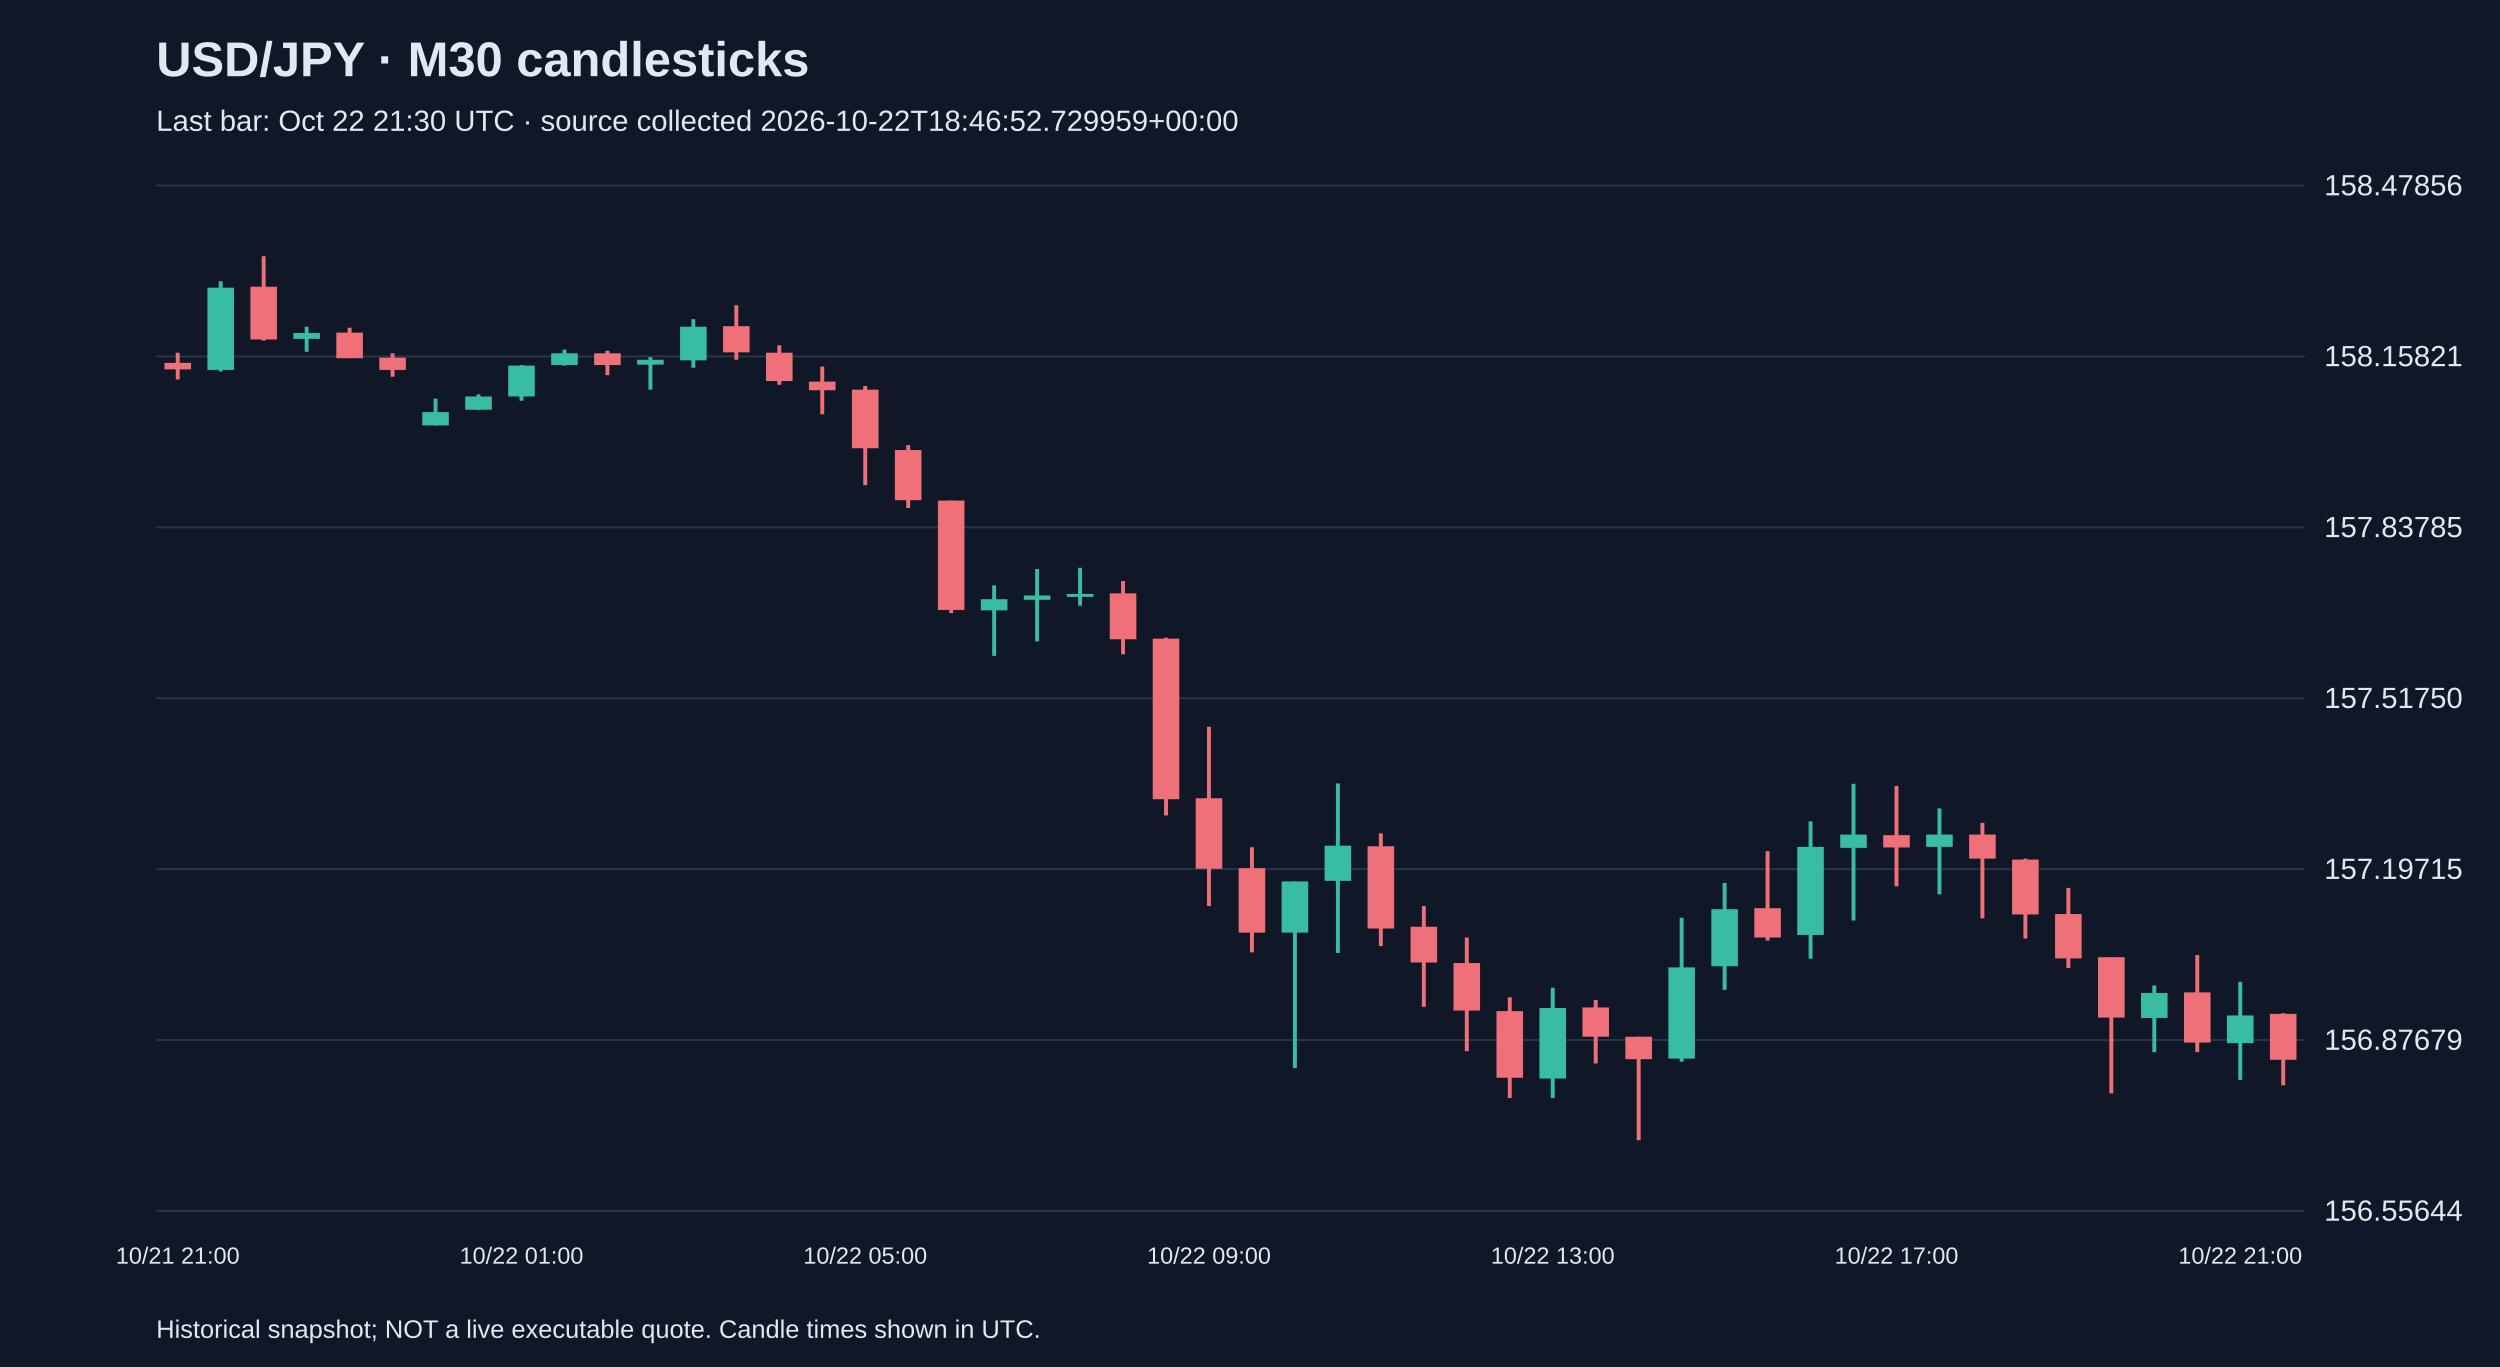
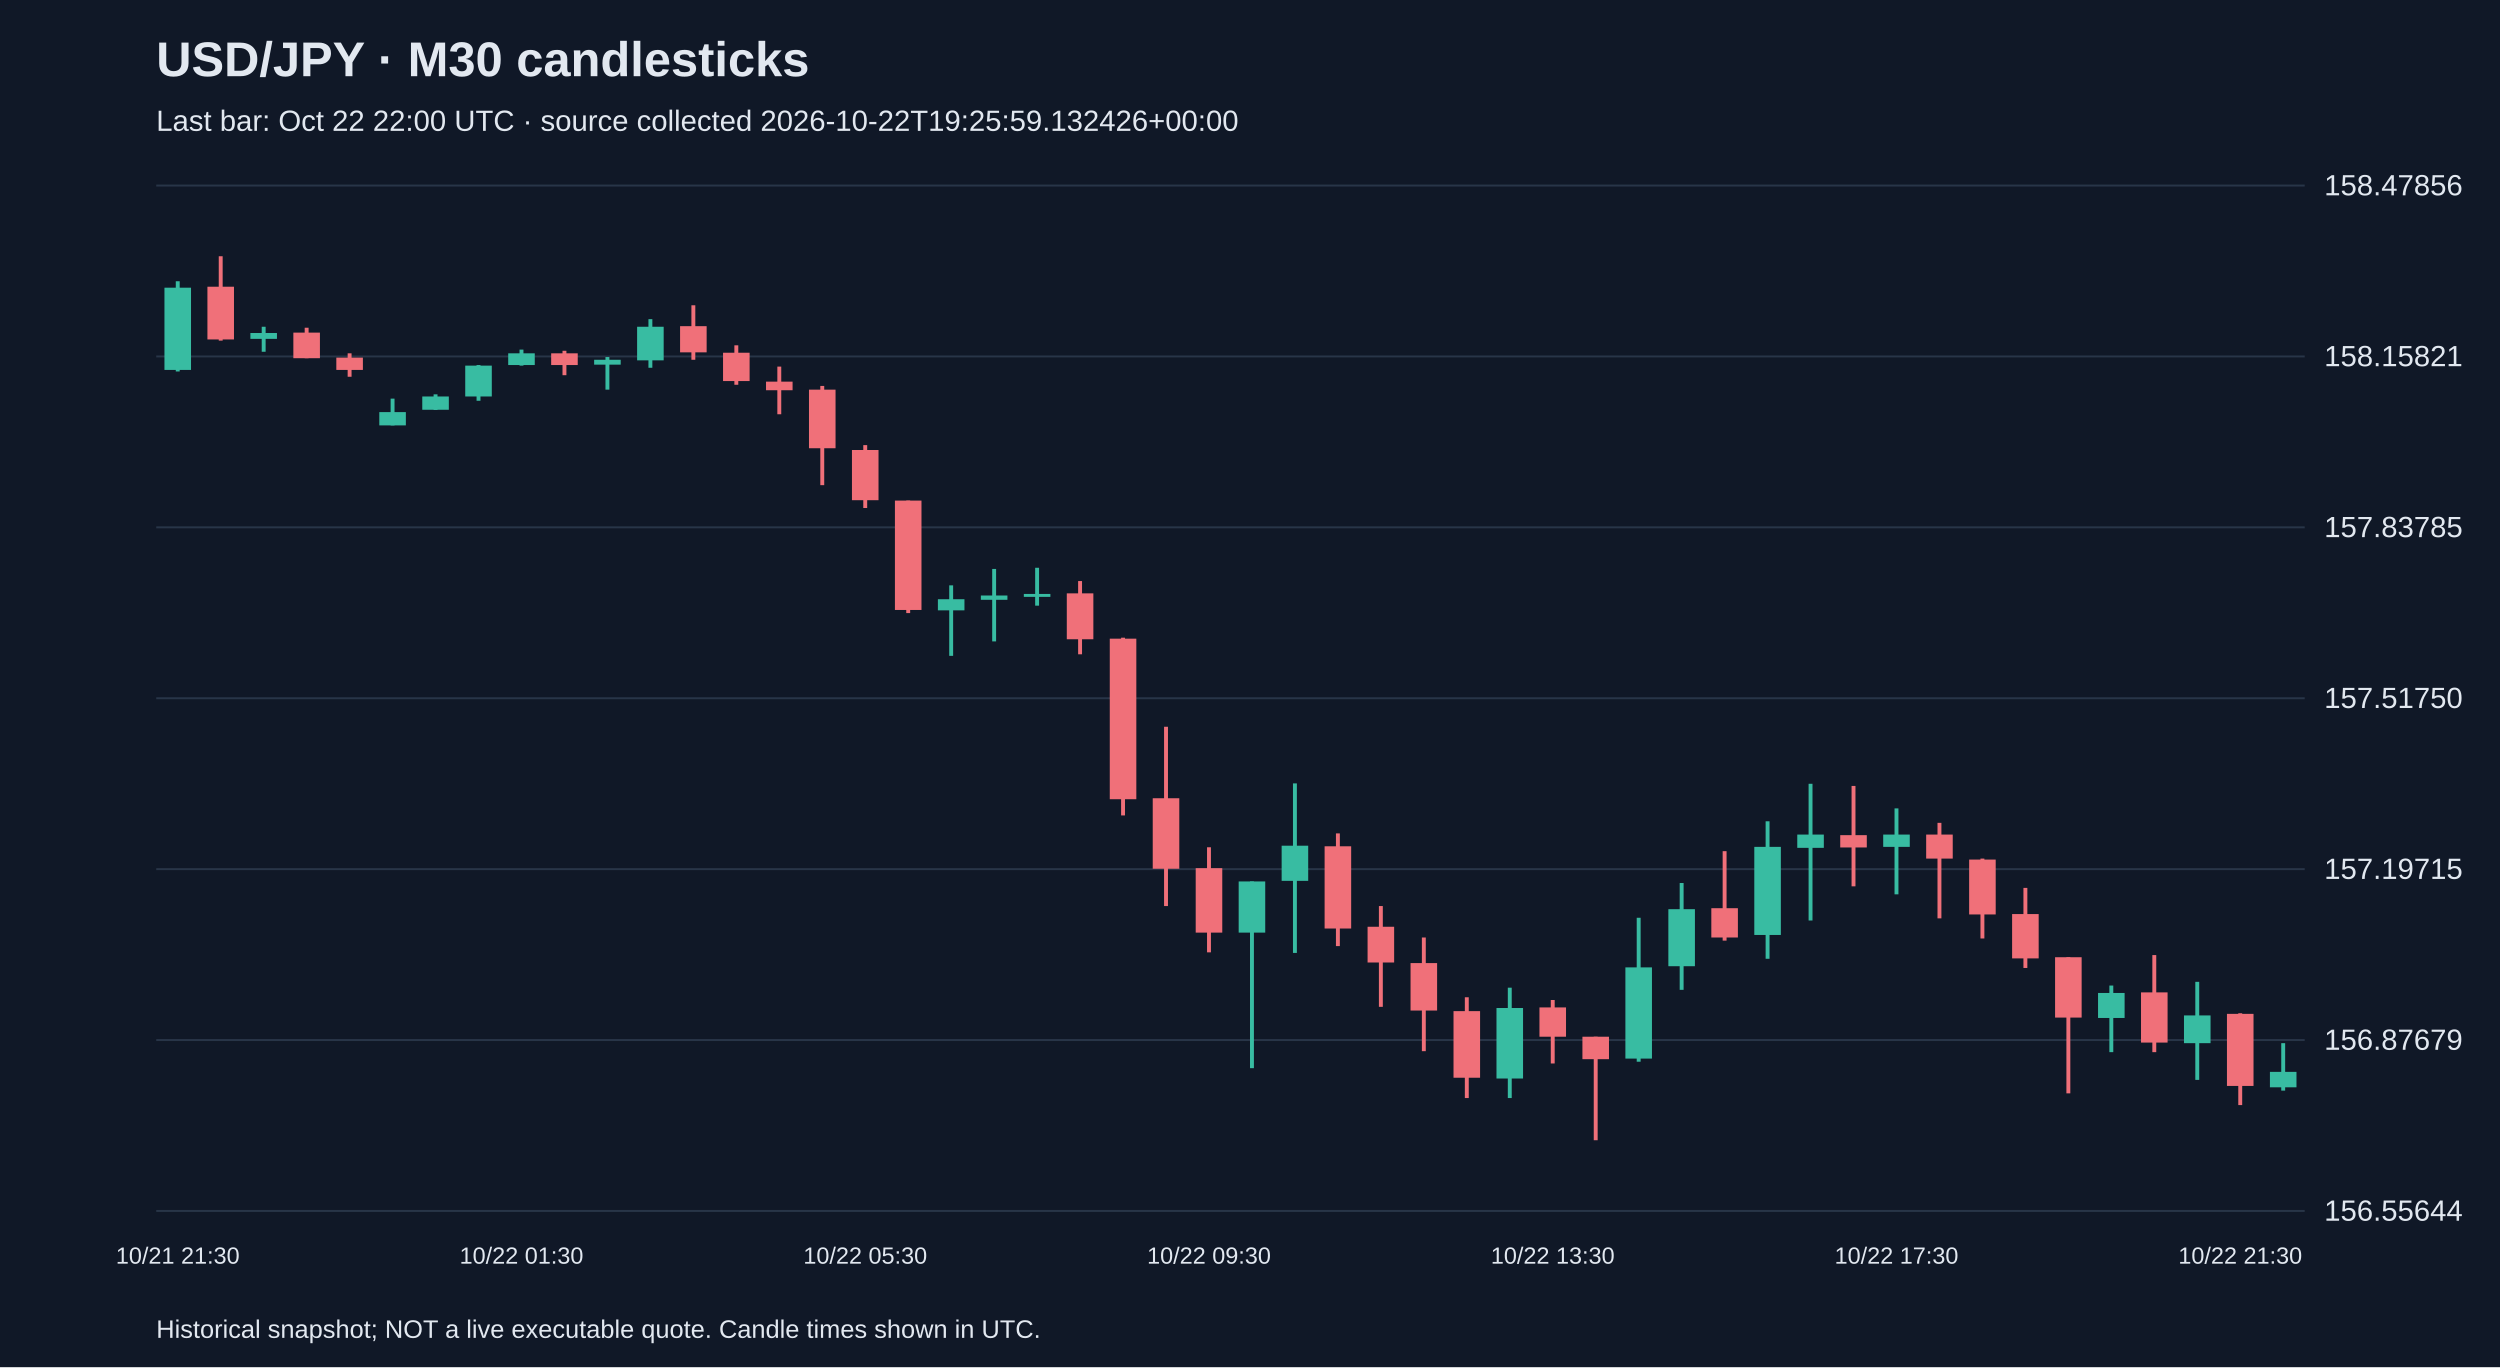
<svg xmlns="http://www.w3.org/2000/svg" viewBox="0 0 1280 700">
  <rect width="100%" height="100%" fill="#101827" />
  <style>text{font-family:Arial,sans-serif;fill:#e2e8f0}</style>
  <text x="80" y="39" font-size="25" font-weight="bold">USD/JPY · M30 candlesticks</text>
-   <text x="80" y="67" font-size="15" fill="#a6b1c5">Last bar: Oct 22 21:30 UTC · source collected 2026-10-22T18:46:52.729959+00:00</text>
+   <text x="80" y="67" font-size="15" fill="#a6b1c5">Last bar: Oct 22 22:00 UTC · source collected 2026-10-22T19:25:59.132426+00:00</text>
  <line x1="80" y1="620.0" x2="1180" y2="620.0" stroke="#283548" />
  <text x="1190" y="625.0" font-size="15">156.55644</text>
  <line x1="80" y1="532.5" x2="1180" y2="532.5" stroke="#283548" />
  <text x="1190" y="537.5" font-size="15">156.87679</text>
  <line x1="80" y1="445.0" x2="1180" y2="445.0" stroke="#283548" />
  <text x="1190" y="450.0" font-size="15">157.19715</text>
  <line x1="80" y1="357.5" x2="1180" y2="357.5" stroke="#283548" />
  <text x="1190" y="362.5" font-size="15">157.51750</text>
  <line x1="80" y1="270.0" x2="1180" y2="270.0" stroke="#283548" />
  <text x="1190" y="275.0" font-size="15">157.83785</text>
  <line x1="80" y1="182.5" x2="1180" y2="182.5" stroke="#283548" />
  <text x="1190" y="187.5" font-size="15">158.15821</text>
  <line x1="80" y1="95.0" x2="1180" y2="95.0" stroke="#283548" />
  <text x="1190" y="100.0" font-size="15">158.47856</text>
-   <line x1="91.0" y1="180.6" x2="91.0" y2="194.3" stroke="#f07079" stroke-width="2" />
-   <rect x="84.2" y="185.8" width="13.6" height="3.3" fill="#f07079" />
-   <text x="91.0" y="647" text-anchor="middle" font-size="12">10/21 21:00</text>
-   <line x1="113.0" y1="144.0" x2="113.0" y2="190.2" stroke="#38bca2" stroke-width="2" />
-   <rect x="106.2" y="147.3" width="13.6" height="42.1" fill="#38bca2" />
-   <line x1="135.0" y1="131.2" x2="135.0" y2="174.4" stroke="#f07079" stroke-width="2" />
-   <rect x="128.2" y="146.8" width="13.6" height="27.0" fill="#f07079" />
-   <line x1="157.0" y1="167.3" x2="157.0" y2="180.1" stroke="#38bca2" stroke-width="2" />
-   <rect x="150.2" y="170.5" width="13.6" height="3.0" fill="#38bca2" />
-   <line x1="179.0" y1="167.8" x2="179.0" y2="183.4" stroke="#f07079" stroke-width="2" />
-   <rect x="172.2" y="170.3" width="13.6" height="13.1" fill="#f07079" />
-   <line x1="201.0" y1="180.9" x2="201.0" y2="192.9" stroke="#f07079" stroke-width="2" />
-   <rect x="194.2" y="183.1" width="13.6" height="6.3" fill="#f07079" />
-   <line x1="223.0" y1="204.1" x2="223.0" y2="217.8" stroke="#38bca2" stroke-width="2" />
-   <rect x="216.2" y="211.0" width="13.6" height="6.8" fill="#38bca2" />
-   <line x1="245.0" y1="201.9" x2="245.0" y2="209.9" stroke="#38bca2" stroke-width="2" />
-   <rect x="238.2" y="203.0" width="13.6" height="6.8" fill="#38bca2" />
-   <line x1="267.0" y1="186.9" x2="267.0" y2="205.2" stroke="#38bca2" stroke-width="2" />
-   <rect x="260.2" y="187.2" width="13.6" height="15.8" fill="#38bca2" />
-   <text x="267.0" y="647" text-anchor="middle" font-size="12">10/22 01:00</text>
-   <line x1="289.0" y1="179.0" x2="289.0" y2="187.2" stroke="#38bca2" stroke-width="2" />
-   <rect x="282.2" y="180.9" width="13.6" height="6.0" fill="#38bca2" />
-   <line x1="311.0" y1="179.6" x2="311.0" y2="192.1" stroke="#f07079" stroke-width="2" />
-   <rect x="304.2" y="180.9" width="13.6" height="6.0" fill="#f07079" />
-   <line x1="333.0" y1="182.8" x2="333.0" y2="199.5" stroke="#38bca2" stroke-width="2" />
-   <rect x="326.2" y="184.2" width="13.6" height="2.5" fill="#38bca2" />
-   <line x1="355.0" y1="163.4" x2="355.0" y2="188.3" stroke="#38bca2" stroke-width="2" />
-   <rect x="348.2" y="167.3" width="13.6" height="17.2" fill="#38bca2" />
-   <line x1="377.0" y1="156.3" x2="377.0" y2="184.2" stroke="#f07079" stroke-width="2" />
-   <rect x="370.2" y="167.0" width="13.6" height="13.4" fill="#f07079" />
-   <line x1="399.0" y1="176.8" x2="399.0" y2="197.0" stroke="#f07079" stroke-width="2" />
-   <rect x="392.2" y="180.6" width="13.6" height="14.5" fill="#f07079" />
-   <line x1="421.0" y1="187.7" x2="421.0" y2="212.1" stroke="#f07079" stroke-width="2" />
-   <rect x="414.2" y="195.4" width="13.6" height="4.4" fill="#f07079" />
-   <line x1="443.0" y1="197.6" x2="443.0" y2="248.4" stroke="#f07079" stroke-width="2" />
-   <rect x="436.2" y="199.5" width="13.6" height="30.0" fill="#f07079" />
-   <text x="443.0" y="647" text-anchor="middle" font-size="12">10/22 05:00</text>
-   <line x1="465.0" y1="227.9" x2="465.0" y2="260.1" stroke="#f07079" stroke-width="2" />
-   <rect x="458.2" y="230.4" width="13.6" height="25.7" fill="#f07079" />
-   <line x1="487.0" y1="256.3" x2="487.0" y2="313.9" stroke="#f07079" stroke-width="2" />
-   <rect x="480.2" y="256.3" width="13.6" height="56.0" fill="#f07079" />
-   <line x1="509.0" y1="299.7" x2="509.0" y2="335.8" stroke="#38bca2" stroke-width="2" />
-   <rect x="502.2" y="306.8" width="13.6" height="5.7" fill="#38bca2" />
-   <line x1="531.0" y1="291.3" x2="531.0" y2="328.4" stroke="#38bca2" stroke-width="2" />
-   <rect x="524.2" y="304.9" width="13.6" height="2.2" fill="#38bca2" />
-   <line x1="553.0" y1="290.7" x2="553.0" y2="310.1" stroke="#38bca2" stroke-width="2" />
-   <rect x="546.2" y="304.1" width="13.6" height="1.5" fill="#38bca2" />
-   <line x1="575.0" y1="297.5" x2="575.0" y2="335.0" stroke="#f07079" stroke-width="2" />
-   <rect x="568.2" y="303.8" width="13.6" height="23.5" fill="#f07079" />
-   <line x1="597.0" y1="326.5" x2="597.0" y2="417.5" stroke="#f07079" stroke-width="2" />
-   <rect x="590.2" y="327.0" width="13.6" height="82.2" fill="#f07079" />
-   <line x1="619.0" y1="372.1" x2="619.0" y2="463.9" stroke="#f07079" stroke-width="2" />
-   <rect x="612.2" y="408.7" width="13.6" height="36.1" fill="#f07079" />
-   <text x="619.0" y="647" text-anchor="middle" font-size="12">10/22 09:00</text>
-   <line x1="641.0" y1="433.8" x2="641.0" y2="487.6" stroke="#f07079" stroke-width="2" />
-   <rect x="634.2" y="444.5" width="13.6" height="33.0" fill="#f07079" />
-   <line x1="663.0" y1="451.3" x2="663.0" y2="546.9" stroke="#38bca2" stroke-width="2" />
-   <rect x="656.2" y="451.3" width="13.6" height="26.2" fill="#38bca2" />
-   <line x1="685.0" y1="401.1" x2="685.0" y2="487.9" stroke="#38bca2" stroke-width="2" />
-   <rect x="678.2" y="433.0" width="13.6" height="18.0" fill="#38bca2" />
-   <line x1="707.0" y1="426.7" x2="707.0" y2="484.4" stroke="#f07079" stroke-width="2" />
-   <rect x="700.2" y="433.3" width="13.6" height="42.1" fill="#f07079" />
-   <line x1="729.0" y1="463.9" x2="729.0" y2="515.5" stroke="#f07079" stroke-width="2" />
-   <rect x="722.2" y="474.5" width="13.6" height="18.3" fill="#f07079" />
-   <line x1="751.0" y1="480.0" x2="751.0" y2="538.2" stroke="#f07079" stroke-width="2" />
-   <rect x="744.2" y="493.1" width="13.6" height="24.3" fill="#f07079" />
-   <line x1="773.0" y1="510.6" x2="773.0" y2="562.2" stroke="#f07079" stroke-width="2" />
-   <rect x="766.2" y="517.7" width="13.6" height="34.1" fill="#f07079" />
-   <line x1="795.0" y1="505.7" x2="795.0" y2="562.2" stroke="#38bca2" stroke-width="2" />
-   <rect x="788.2" y="516.1" width="13.6" height="36.1" fill="#38bca2" />
-   <text x="795.0" y="647" text-anchor="middle" font-size="12">10/22 13:00</text>
-   <line x1="817.0" y1="512.0" x2="817.0" y2="544.5" stroke="#f07079" stroke-width="2" />
-   <rect x="810.2" y="515.8" width="13.6" height="15.0" fill="#f07079" />
-   <line x1="839.0" y1="530.8" x2="839.0" y2="583.8" stroke="#f07079" stroke-width="2" />
-   <rect x="832.2" y="530.8" width="13.6" height="11.5" fill="#f07079" />
-   <line x1="861.0" y1="469.9" x2="861.0" y2="543.6" stroke="#38bca2" stroke-width="2" />
-   <rect x="854.2" y="495.3" width="13.6" height="46.7" fill="#38bca2" />
-   <line x1="883.0" y1="452.1" x2="883.0" y2="506.8" stroke="#38bca2" stroke-width="2" />
-   <rect x="876.2" y="465.5" width="13.6" height="29.2" fill="#38bca2" />
-   <line x1="905.0" y1="435.8" x2="905.0" y2="481.6" stroke="#f07079" stroke-width="2" />
-   <rect x="898.2" y="465.0" width="13.6" height="15.0" fill="#f07079" />
-   <line x1="927.0" y1="420.5" x2="927.0" y2="490.9" stroke="#38bca2" stroke-width="2" />
-   <rect x="920.2" y="433.6" width="13.6" height="45.1" fill="#38bca2" />
-   <line x1="949.0" y1="401.3" x2="949.0" y2="471.3" stroke="#38bca2" stroke-width="2" />
-   <rect x="942.2" y="427.3" width="13.6" height="6.8" fill="#38bca2" />
-   <line x1="971.0" y1="402.4" x2="971.0" y2="453.8" stroke="#f07079" stroke-width="2" />
-   <rect x="964.2" y="427.6" width="13.6" height="6.3" fill="#f07079" />
-   <text x="971.0" y="647" text-anchor="middle" font-size="12">10/22 17:00</text>
-   <line x1="993.0" y1="413.9" x2="993.0" y2="457.9" stroke="#38bca2" stroke-width="2" />
-   <rect x="986.2" y="427.3" width="13.6" height="6.3" fill="#38bca2" />
-   <line x1="1015.0" y1="421.3" x2="1015.0" y2="470.2" stroke="#f07079" stroke-width="2" />
-   <rect x="1008.2" y="427.3" width="13.6" height="12.3" fill="#f07079" />
-   <line x1="1037.0" y1="439.6" x2="1037.0" y2="480.5" stroke="#f07079" stroke-width="2" />
-   <rect x="1030.2" y="440.1" width="13.6" height="28.1" fill="#f07079" />
-   <line x1="1059.0" y1="454.6" x2="1059.0" y2="495.6" stroke="#f07079" stroke-width="2" />
-   <rect x="1052.2" y="468.0" width="13.6" height="22.7" fill="#f07079" />
-   <line x1="1081.0" y1="490.1" x2="1081.0" y2="559.8" stroke="#f07079" stroke-width="2" />
-   <rect x="1074.2" y="490.1" width="13.6" height="30.9" fill="#f07079" />
-   <line x1="1103.0" y1="504.6" x2="1103.0" y2="538.7" stroke="#38bca2" stroke-width="2" />
-   <rect x="1096.2" y="508.4" width="13.6" height="12.8" fill="#38bca2" />
-   <line x1="1125.0" y1="489.0" x2="1125.0" y2="538.7" stroke="#f07079" stroke-width="2" />
-   <rect x="1118.2" y="508.1" width="13.6" height="25.7" fill="#f07079" />
-   <line x1="1147.0" y1="502.7" x2="1147.0" y2="552.9" stroke="#38bca2" stroke-width="2" />
-   <rect x="1140.2" y="519.9" width="13.6" height="14.2" fill="#38bca2" />
-   <text x="1147.0" y="647" text-anchor="middle" font-size="12">10/22 21:00</text>
-   <line x1="1169.0" y1="518.8" x2="1169.0" y2="555.7" stroke="#f07079" stroke-width="2" />
-   <rect x="1162.2" y="519.1" width="13.6" height="23.5" fill="#f07079" />
+   <line x1="91.0" y1="144.0" x2="91.0" y2="190.2" stroke="#38bca2" stroke-width="2" />
+   <rect x="84.2" y="147.3" width="13.6" height="42.1" fill="#38bca2" />
+   <text x="91.0" y="647" text-anchor="middle" font-size="12">10/21 21:30</text>
+   <line x1="113.0" y1="131.2" x2="113.0" y2="174.4" stroke="#f07079" stroke-width="2" />
+   <rect x="106.2" y="146.8" width="13.6" height="27.0" fill="#f07079" />
+   <line x1="135.0" y1="167.3" x2="135.0" y2="180.1" stroke="#38bca2" stroke-width="2" />
+   <rect x="128.2" y="170.5" width="13.6" height="3.0" fill="#38bca2" />
+   <line x1="157.0" y1="167.8" x2="157.0" y2="183.4" stroke="#f07079" stroke-width="2" />
+   <rect x="150.2" y="170.3" width="13.6" height="13.1" fill="#f07079" />
+   <line x1="179.0" y1="180.9" x2="179.0" y2="192.9" stroke="#f07079" stroke-width="2" />
+   <rect x="172.2" y="183.1" width="13.6" height="6.3" fill="#f07079" />
+   <line x1="201.0" y1="204.1" x2="201.0" y2="217.8" stroke="#38bca2" stroke-width="2" />
+   <rect x="194.2" y="211.0" width="13.6" height="6.8" fill="#38bca2" />
+   <line x1="223.0" y1="201.9" x2="223.0" y2="209.9" stroke="#38bca2" stroke-width="2" />
+   <rect x="216.2" y="203.0" width="13.6" height="6.8" fill="#38bca2" />
+   <line x1="245.0" y1="186.9" x2="245.0" y2="205.2" stroke="#38bca2" stroke-width="2" />
+   <rect x="238.2" y="187.2" width="13.6" height="15.8" fill="#38bca2" />
+   <line x1="267.0" y1="179.0" x2="267.0" y2="187.2" stroke="#38bca2" stroke-width="2" />
+   <rect x="260.2" y="180.9" width="13.6" height="6.0" fill="#38bca2" />
+   <text x="267.0" y="647" text-anchor="middle" font-size="12">10/22 01:30</text>
+   <line x1="289.0" y1="179.6" x2="289.0" y2="192.1" stroke="#f07079" stroke-width="2" />
+   <rect x="282.2" y="180.9" width="13.6" height="6.0" fill="#f07079" />
+   <line x1="311.0" y1="182.8" x2="311.0" y2="199.5" stroke="#38bca2" stroke-width="2" />
+   <rect x="304.2" y="184.2" width="13.6" height="2.5" fill="#38bca2" />
+   <line x1="333.0" y1="163.4" x2="333.0" y2="188.3" stroke="#38bca2" stroke-width="2" />
+   <rect x="326.2" y="167.3" width="13.6" height="17.2" fill="#38bca2" />
+   <line x1="355.0" y1="156.3" x2="355.0" y2="184.2" stroke="#f07079" stroke-width="2" />
+   <rect x="348.2" y="167.0" width="13.6" height="13.4" fill="#f07079" />
+   <line x1="377.0" y1="176.8" x2="377.0" y2="197.0" stroke="#f07079" stroke-width="2" />
+   <rect x="370.2" y="180.6" width="13.6" height="14.5" fill="#f07079" />
+   <line x1="399.0" y1="187.7" x2="399.0" y2="212.1" stroke="#f07079" stroke-width="2" />
+   <rect x="392.2" y="195.4" width="13.6" height="4.4" fill="#f07079" />
+   <line x1="421.0" y1="197.6" x2="421.0" y2="248.4" stroke="#f07079" stroke-width="2" />
+   <rect x="414.2" y="199.5" width="13.6" height="30.0" fill="#f07079" />
+   <line x1="443.0" y1="227.9" x2="443.0" y2="260.1" stroke="#f07079" stroke-width="2" />
+   <rect x="436.2" y="230.4" width="13.6" height="25.7" fill="#f07079" />
+   <text x="443.0" y="647" text-anchor="middle" font-size="12">10/22 05:30</text>
+   <line x1="465.0" y1="256.3" x2="465.0" y2="313.9" stroke="#f07079" stroke-width="2" />
+   <rect x="458.2" y="256.3" width="13.6" height="56.0" fill="#f07079" />
+   <line x1="487.0" y1="299.7" x2="487.0" y2="335.8" stroke="#38bca2" stroke-width="2" />
+   <rect x="480.2" y="306.8" width="13.6" height="5.7" fill="#38bca2" />
+   <line x1="509.0" y1="291.3" x2="509.0" y2="328.4" stroke="#38bca2" stroke-width="2" />
+   <rect x="502.2" y="304.9" width="13.6" height="2.2" fill="#38bca2" />
+   <line x1="531.0" y1="290.7" x2="531.0" y2="310.1" stroke="#38bca2" stroke-width="2" />
+   <rect x="524.2" y="304.1" width="13.6" height="1.5" fill="#38bca2" />
+   <line x1="553.0" y1="297.5" x2="553.0" y2="335.0" stroke="#f07079" stroke-width="2" />
+   <rect x="546.2" y="303.8" width="13.6" height="23.5" fill="#f07079" />
+   <line x1="575.0" y1="326.5" x2="575.0" y2="417.5" stroke="#f07079" stroke-width="2" />
+   <rect x="568.2" y="327.0" width="13.6" height="82.2" fill="#f07079" />
+   <line x1="597.0" y1="372.1" x2="597.0" y2="463.9" stroke="#f07079" stroke-width="2" />
+   <rect x="590.2" y="408.7" width="13.6" height="36.1" fill="#f07079" />
+   <line x1="619.0" y1="433.8" x2="619.0" y2="487.6" stroke="#f07079" stroke-width="2" />
+   <rect x="612.2" y="444.5" width="13.6" height="33.0" fill="#f07079" />
+   <text x="619.0" y="647" text-anchor="middle" font-size="12">10/22 09:30</text>
+   <line x1="641.0" y1="451.3" x2="641.0" y2="546.9" stroke="#38bca2" stroke-width="2" />
+   <rect x="634.2" y="451.3" width="13.6" height="26.2" fill="#38bca2" />
+   <line x1="663.0" y1="401.1" x2="663.0" y2="487.9" stroke="#38bca2" stroke-width="2" />
+   <rect x="656.2" y="433.0" width="13.6" height="18.0" fill="#38bca2" />
+   <line x1="685.0" y1="426.7" x2="685.0" y2="484.4" stroke="#f07079" stroke-width="2" />
+   <rect x="678.2" y="433.3" width="13.6" height="42.1" fill="#f07079" />
+   <line x1="707.0" y1="463.9" x2="707.0" y2="515.5" stroke="#f07079" stroke-width="2" />
+   <rect x="700.2" y="474.5" width="13.6" height="18.3" fill="#f07079" />
+   <line x1="729.0" y1="480.0" x2="729.0" y2="538.2" stroke="#f07079" stroke-width="2" />
+   <rect x="722.2" y="493.1" width="13.6" height="24.3" fill="#f07079" />
+   <line x1="751.0" y1="510.6" x2="751.0" y2="562.2" stroke="#f07079" stroke-width="2" />
+   <rect x="744.2" y="517.7" width="13.6" height="34.1" fill="#f07079" />
+   <line x1="773.0" y1="505.7" x2="773.0" y2="562.2" stroke="#38bca2" stroke-width="2" />
+   <rect x="766.2" y="516.1" width="13.6" height="36.1" fill="#38bca2" />
+   <line x1="795.0" y1="512.0" x2="795.0" y2="544.5" stroke="#f07079" stroke-width="2" />
+   <rect x="788.2" y="515.8" width="13.6" height="15.0" fill="#f07079" />
+   <text x="795.0" y="647" text-anchor="middle" font-size="12">10/22 13:30</text>
+   <line x1="817.0" y1="530.8" x2="817.0" y2="583.8" stroke="#f07079" stroke-width="2" />
+   <rect x="810.2" y="530.8" width="13.6" height="11.5" fill="#f07079" />
+   <line x1="839.0" y1="469.9" x2="839.0" y2="543.6" stroke="#38bca2" stroke-width="2" />
+   <rect x="832.2" y="495.3" width="13.6" height="46.7" fill="#38bca2" />
+   <line x1="861.0" y1="452.1" x2="861.0" y2="506.8" stroke="#38bca2" stroke-width="2" />
+   <rect x="854.2" y="465.5" width="13.6" height="29.2" fill="#38bca2" />
+   <line x1="883.0" y1="435.8" x2="883.0" y2="481.6" stroke="#f07079" stroke-width="2" />
+   <rect x="876.2" y="465.0" width="13.6" height="15.0" fill="#f07079" />
+   <line x1="905.0" y1="420.5" x2="905.0" y2="490.9" stroke="#38bca2" stroke-width="2" />
+   <rect x="898.2" y="433.6" width="13.6" height="45.1" fill="#38bca2" />
+   <line x1="927.0" y1="401.3" x2="927.0" y2="471.3" stroke="#38bca2" stroke-width="2" />
+   <rect x="920.2" y="427.3" width="13.6" height="6.8" fill="#38bca2" />
+   <line x1="949.0" y1="402.4" x2="949.0" y2="453.8" stroke="#f07079" stroke-width="2" />
+   <rect x="942.2" y="427.6" width="13.6" height="6.3" fill="#f07079" />
+   <line x1="971.0" y1="413.9" x2="971.0" y2="457.9" stroke="#38bca2" stroke-width="2" />
+   <rect x="964.2" y="427.3" width="13.6" height="6.3" fill="#38bca2" />
+   <text x="971.0" y="647" text-anchor="middle" font-size="12">10/22 17:30</text>
+   <line x1="993.0" y1="421.3" x2="993.0" y2="470.2" stroke="#f07079" stroke-width="2" />
+   <rect x="986.2" y="427.3" width="13.6" height="12.3" fill="#f07079" />
+   <line x1="1015.0" y1="439.6" x2="1015.0" y2="480.5" stroke="#f07079" stroke-width="2" />
+   <rect x="1008.2" y="440.1" width="13.6" height="28.1" fill="#f07079" />
+   <line x1="1037.0" y1="454.6" x2="1037.0" y2="495.6" stroke="#f07079" stroke-width="2" />
+   <rect x="1030.2" y="468.0" width="13.6" height="22.7" fill="#f07079" />
+   <line x1="1059.0" y1="490.1" x2="1059.0" y2="559.8" stroke="#f07079" stroke-width="2" />
+   <rect x="1052.2" y="490.1" width="13.6" height="30.9" fill="#f07079" />
+   <line x1="1081.0" y1="504.6" x2="1081.0" y2="538.7" stroke="#38bca2" stroke-width="2" />
+   <rect x="1074.2" y="508.4" width="13.6" height="12.8" fill="#38bca2" />
+   <line x1="1103.0" y1="489.0" x2="1103.0" y2="538.7" stroke="#f07079" stroke-width="2" />
+   <rect x="1096.2" y="508.1" width="13.6" height="25.7" fill="#f07079" />
+   <line x1="1125.0" y1="502.7" x2="1125.0" y2="552.9" stroke="#38bca2" stroke-width="2" />
+   <rect x="1118.2" y="519.9" width="13.6" height="14.2" fill="#38bca2" />
+   <line x1="1147.0" y1="518.8" x2="1147.0" y2="565.8" stroke="#f07079" stroke-width="2" />
+   <rect x="1140.2" y="519.1" width="13.6" height="36.9" fill="#f07079" />
+   <text x="1147.0" y="647" text-anchor="middle" font-size="12">10/22 21:30</text>
+   <line x1="1169.0" y1="534.1" x2="1169.0" y2="558.4" stroke="#38bca2" stroke-width="2" />
+   <rect x="1162.2" y="548.8" width="13.6" height="7.9" fill="#38bca2" />
  <text x="80" y="685" font-size="13">Historical snapshot; NOT a live executable quote. Candle times shown in UTC.</text>
</svg>
